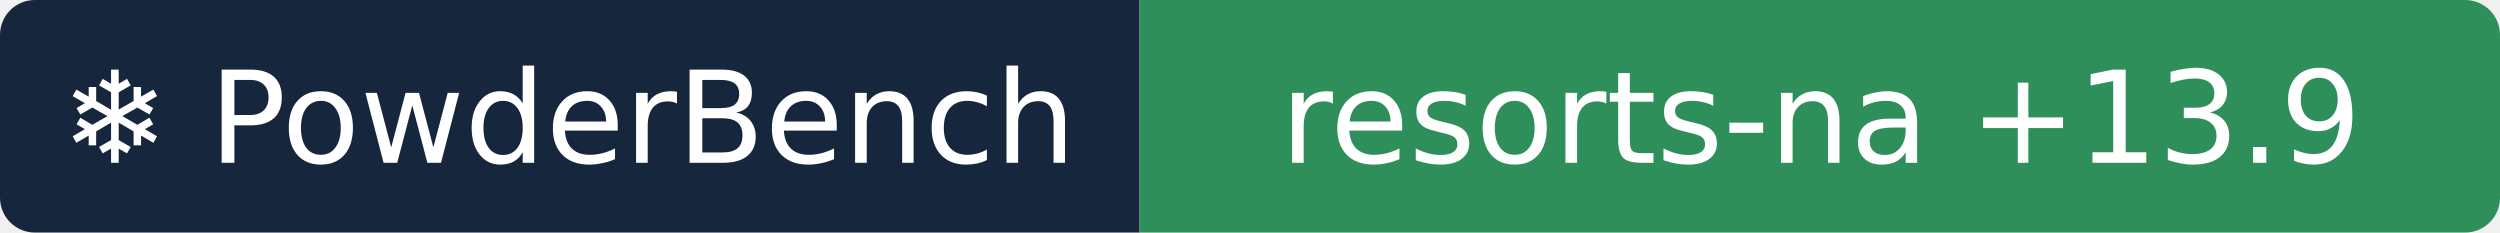
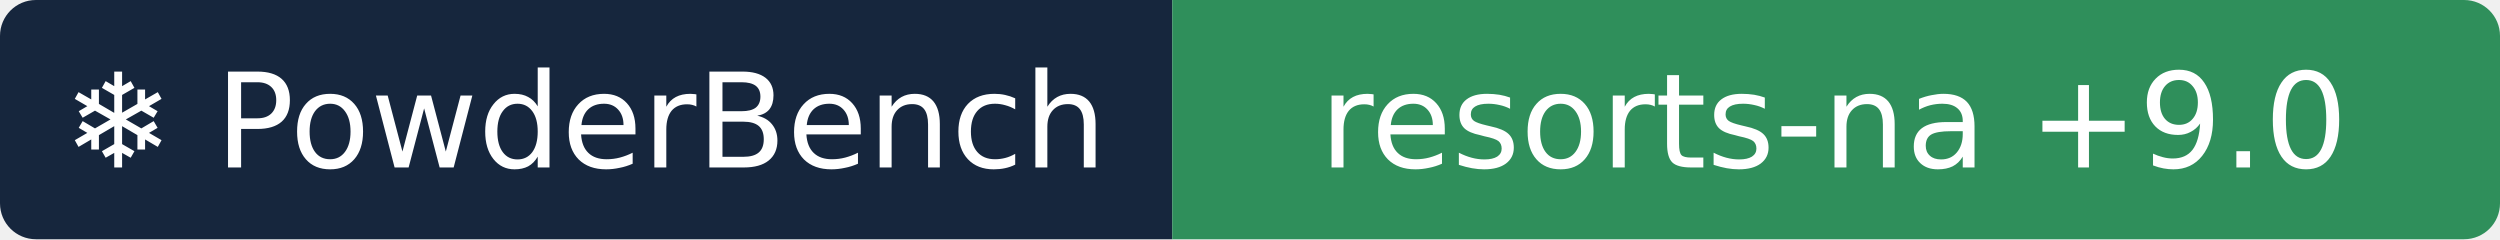
- <svg xmlns="http://www.w3.org/2000/svg" width="215" height="20" role="img" aria-label="❄ PowderBench: resorts-na +13.9">
+ <svg xmlns="http://www.w3.org/2000/svg" width="209" height="20" role="img" aria-label="❄ PowderBench: resorts-na +9.0">
  <clipPath id="r">
-     <rect width="215" height="20" rx="3" />
+     <rect width="209" height="20" rx="3" />
  </clipPath>
  <g clip-path="url(#r)">
    <rect width="98" height="20" fill="#16263d" />
-     <rect x="98" width="118" height="20" fill="#2f8f5b" />
+     <rect x="98" width="111" height="20" fill="#2f8f5b" />
  </g>
  <g fill="#fff" text-anchor="middle" font-family="Verdana,DejaVu Sans,sans-serif" font-size="11">
    <text x="48.9" y="14">❄ PowderBench</text>
-     <text x="156.6" y="14">resorts-na +13.9</text>
+     <text x="153.3" y="14">resorts-na +9.0</text>
  </g>
</svg>
